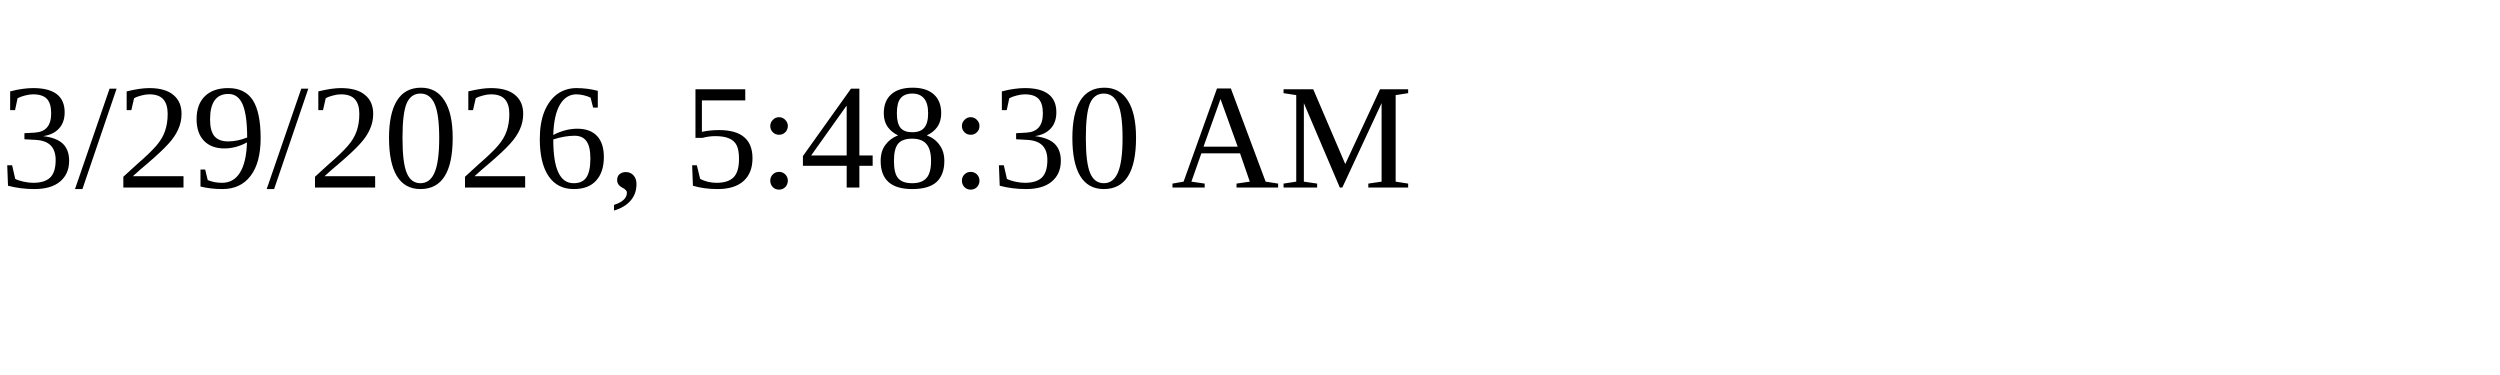
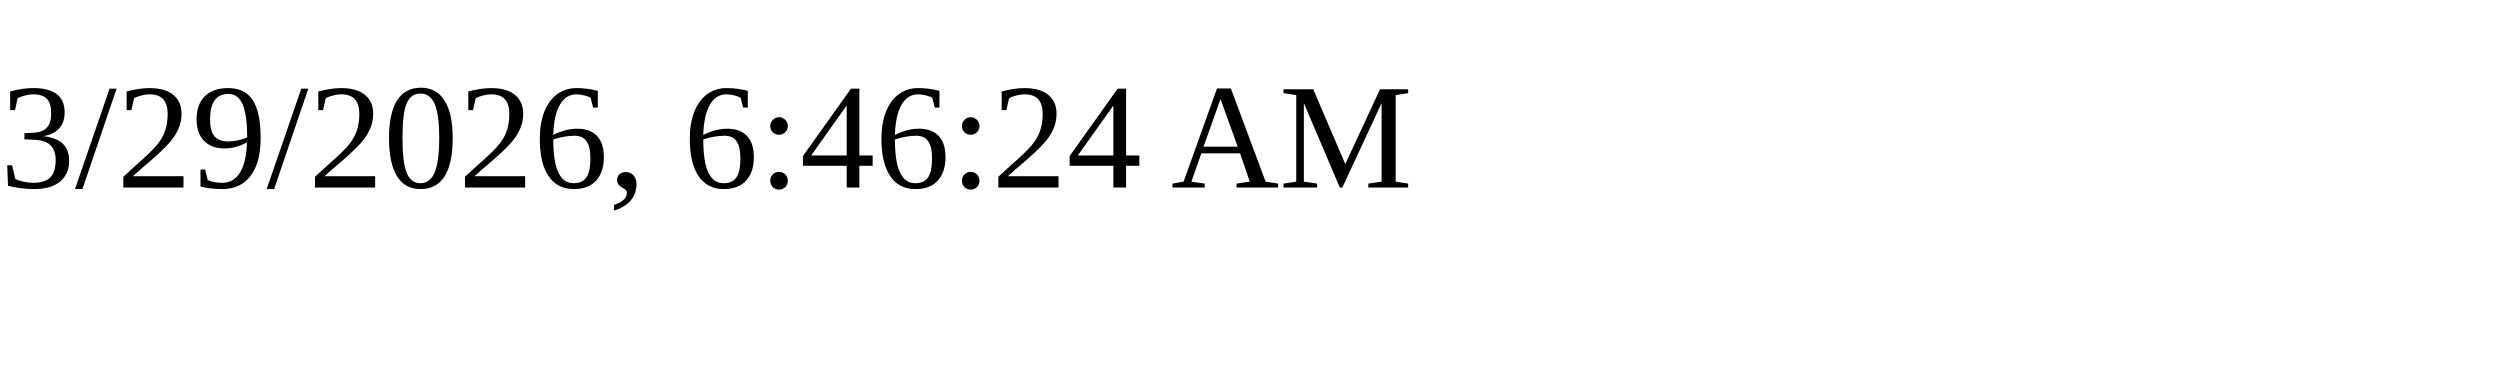
<svg xmlns="http://www.w3.org/2000/svg" height="30" width="200">
-   <text x="0" y="15">3/29/2026, 5:48:30 AM</text>
+   <text x="0" y="15">3/29/2026, 6:46:24 AM</text>
</svg>
